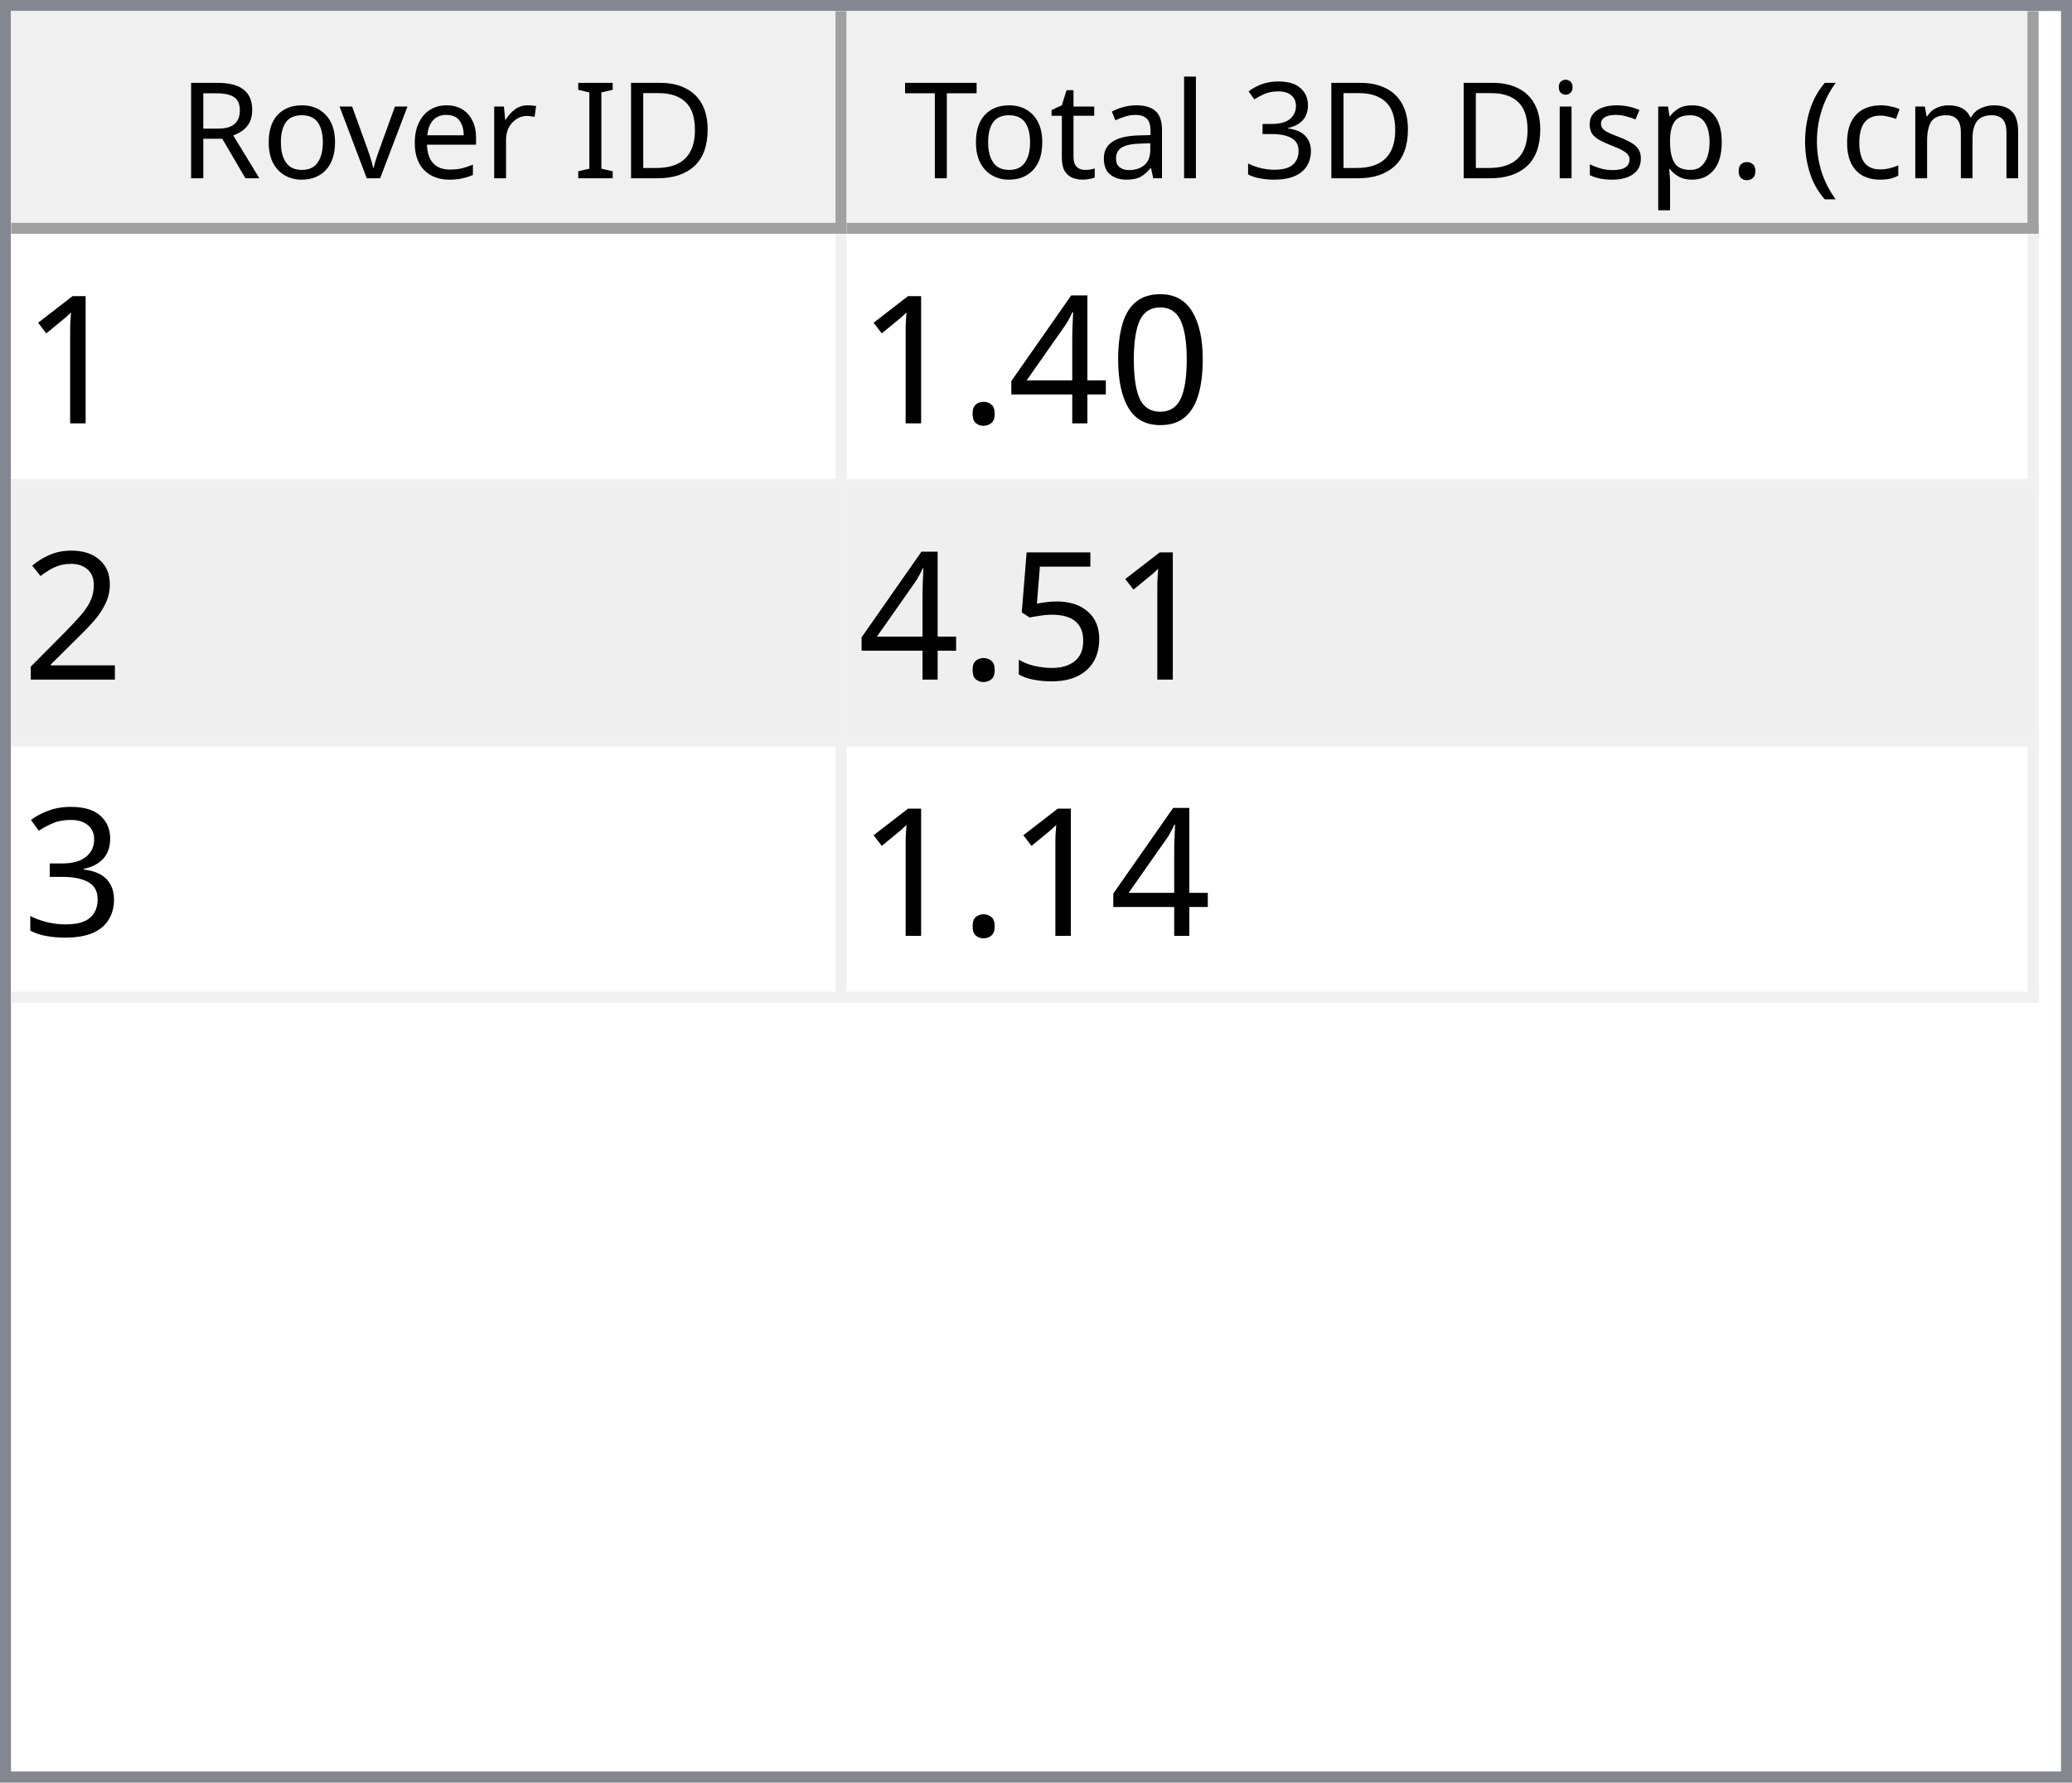
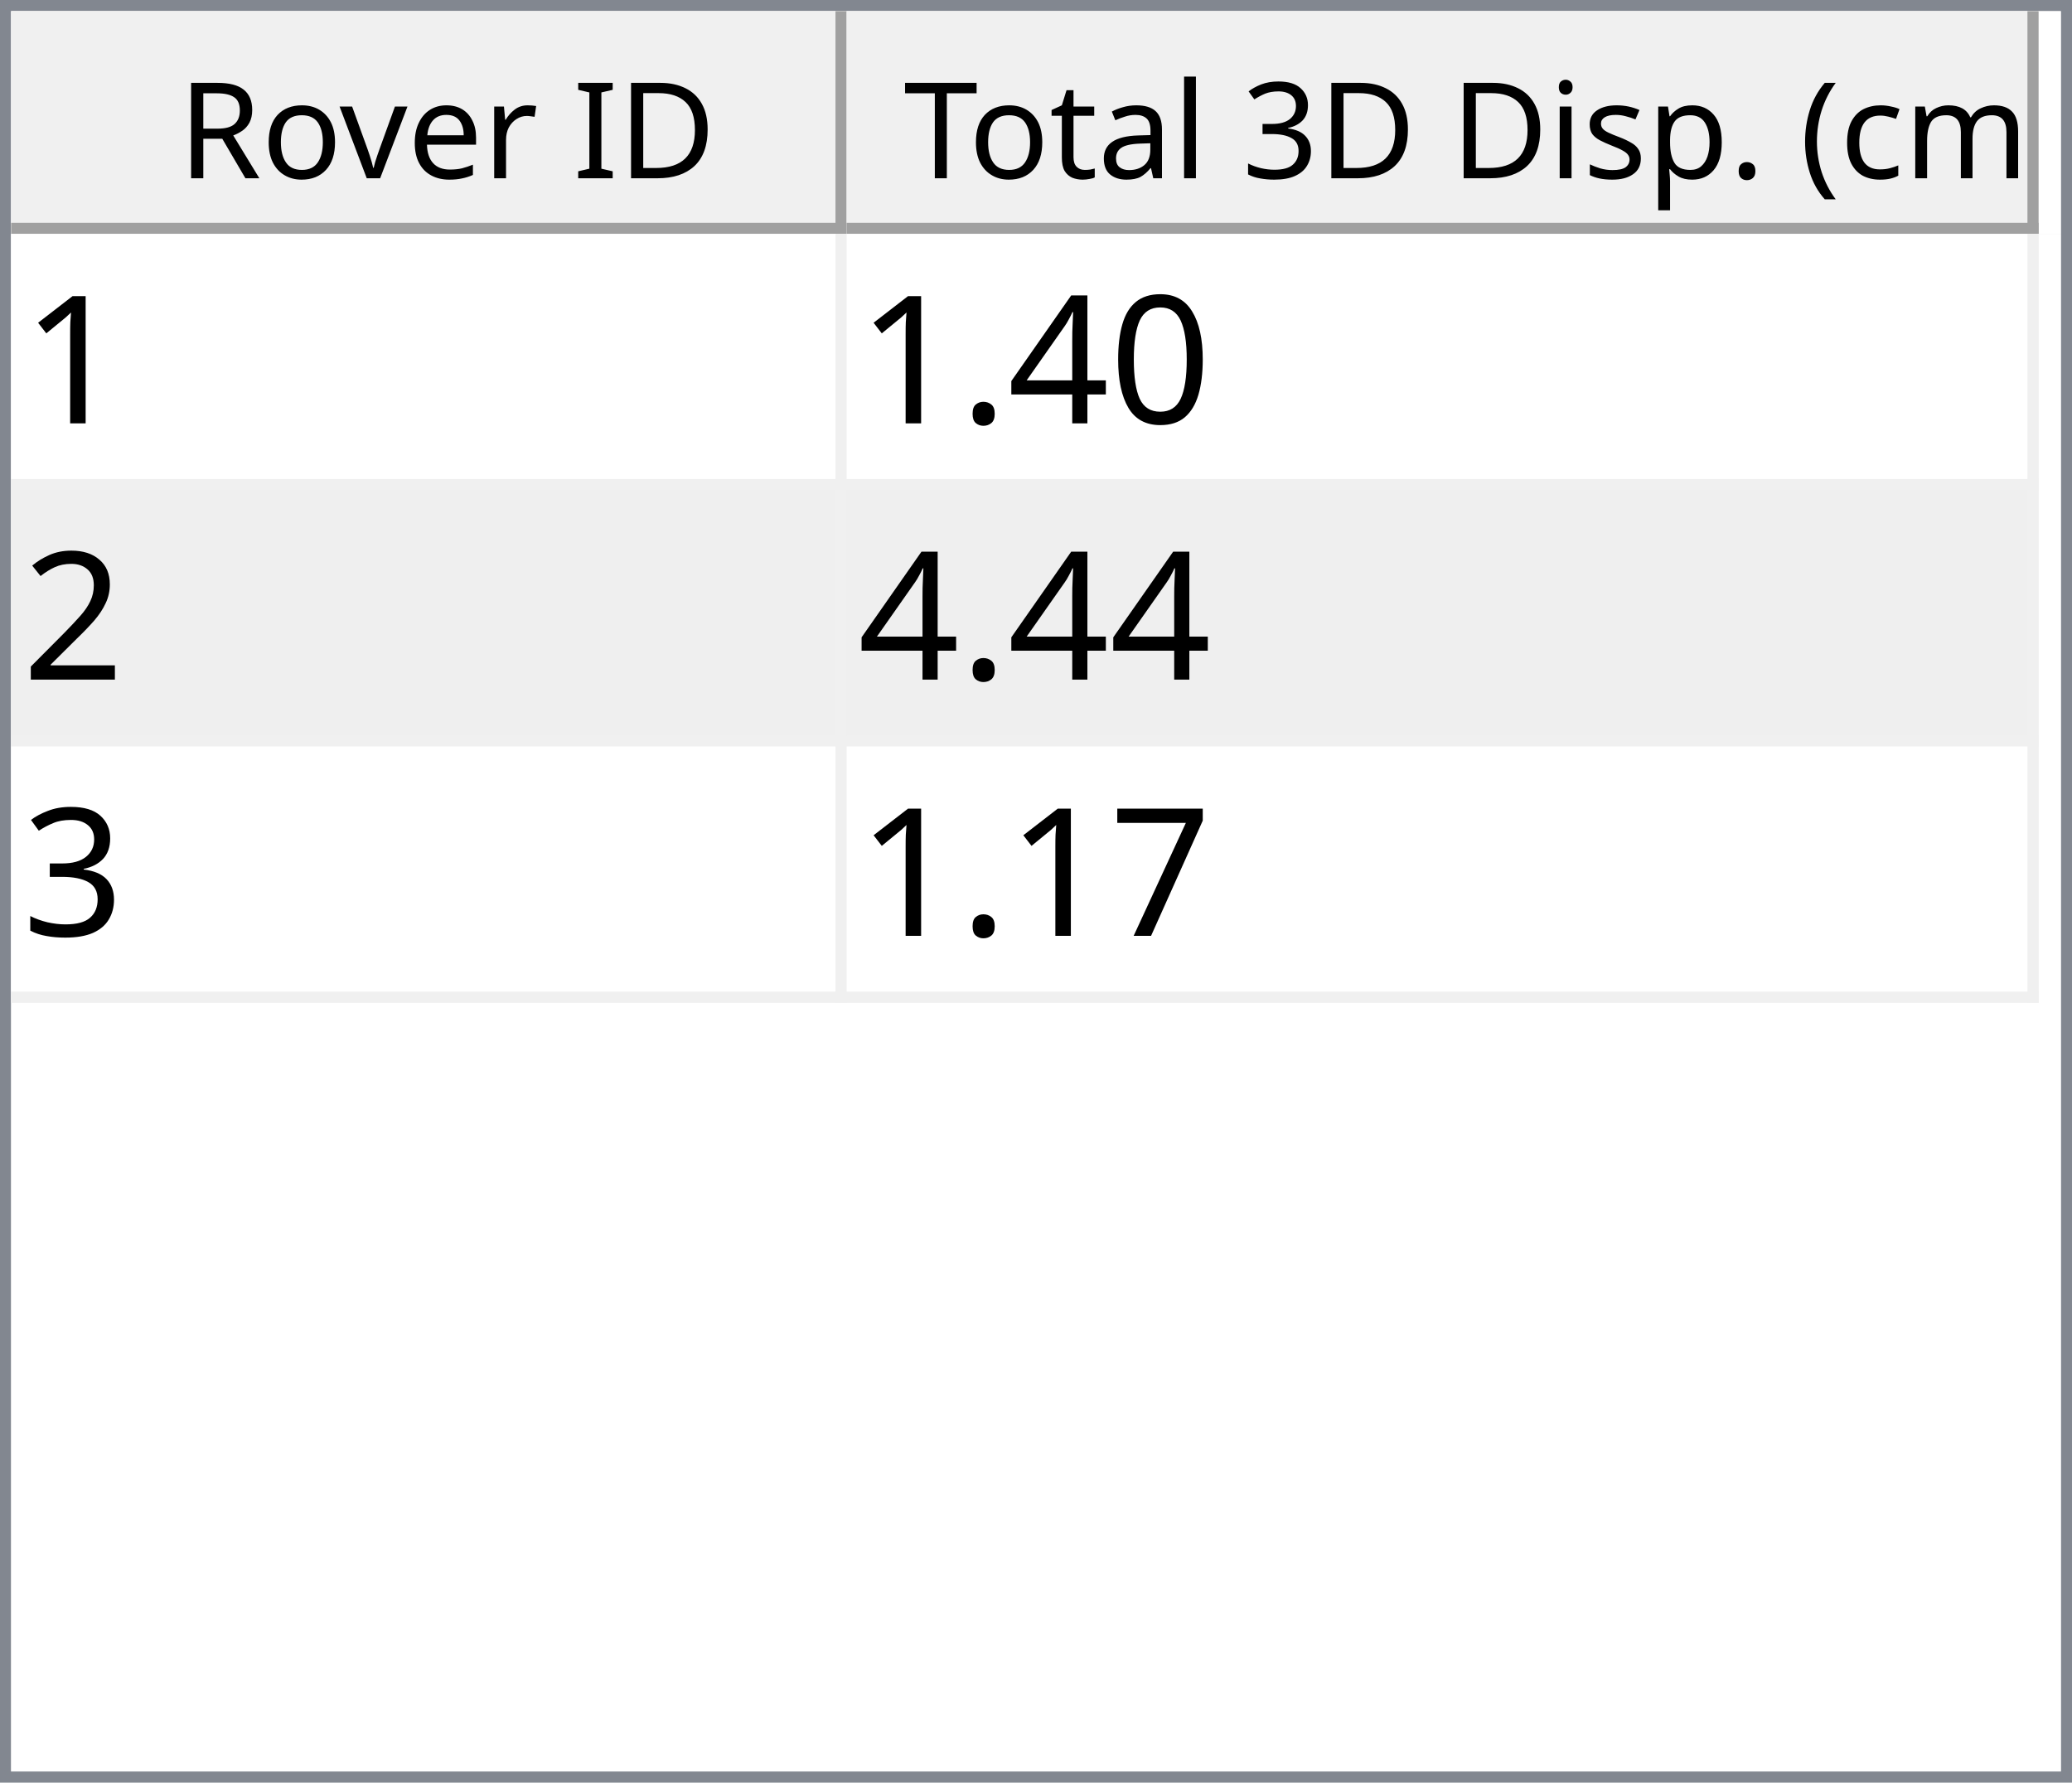
<svg xmlns="http://www.w3.org/2000/svg" style="fill-opacity:1; color-rendering:auto; color-interpolation:auto; text-rendering:auto; stroke:black; stroke-linecap:square; stroke-miterlimit:10; shape-rendering:auto; stroke-opacity:1; fill:black; stroke-dasharray:none; font-weight:normal; stroke-width:1; font-family:'Dialog'; font-style:normal; stroke-linejoin:miter; font-size:12px; stroke-dashoffset:0; image-rendering:auto;" width="186" height="160">
  <defs id="genericDefs" />
  <g>
    <defs id="defs1">
      <clipPath clipPathUnits="userSpaceOnUse" id="clipPath1">
        <path d="M0 0 L186 0 L186 160 L0 160 L0 0 Z" />
      </clipPath>
      <clipPath clipPathUnits="userSpaceOnUse" id="clipPath2">
        <path d="M0 0 L0 160 L186 160 L186 0 Z" />
      </clipPath>
      <clipPath clipPathUnits="userSpaceOnUse" id="clipPath3">
        <path d="M0 0 L0 20 L184 20 L184 0 Z" />
      </clipPath>
      <clipPath clipPathUnits="userSpaceOnUse" id="clipPath4">
        <path d="M0 0 L0 20 L75 20 L75 0 Z" />
      </clipPath>
      <clipPath clipPathUnits="userSpaceOnUse" id="clipPath5">
        <path d="M1 1 L1 19 L74 19 L74 1 Z" />
      </clipPath>
      <clipPath clipPathUnits="userSpaceOnUse" id="clipPath6">
        <path d="M0 0 L0 18 L73 18 L73 0 Z" />
      </clipPath>
      <clipPath clipPathUnits="userSpaceOnUse" id="clipPath7">
        <path d="M-0.5 -0.5 L-0.5 19.5 L74.5 19.5 L74.5 -0.5 Z" />
      </clipPath>
      <clipPath clipPathUnits="userSpaceOnUse" id="clipPath8">
        <path d="M0 0 L0 20 L107 20 L107 0 Z" />
      </clipPath>
      <clipPath clipPathUnits="userSpaceOnUse" id="clipPath9">
        <path d="M1 1 L1 19 L106 19 L106 1 Z" />
      </clipPath>
      <clipPath clipPathUnits="userSpaceOnUse" id="clipPath10">
        <path d="M0 0 L0 18 L105 18 L105 0 Z" />
      </clipPath>
      <clipPath clipPathUnits="userSpaceOnUse" id="clipPath11">
        <path d="M-0.5 -0.5 L-0.5 19.5 L106.5 19.5 L106.5 -0.5 Z" />
      </clipPath>
      <clipPath clipPathUnits="userSpaceOnUse" id="clipPath12">
        <path d="M0 0 L0 138 L184 138 L184 0 Z" />
      </clipPath>
      <clipPath clipPathUnits="userSpaceOnUse" id="clipPath13">
        <path d="M0 0 L0 69 L182 69 L182 0 Z" />
      </clipPath>
      <clipPath clipPathUnits="userSpaceOnUse" id="clipPath14">
        <path d="M-0.5 -0.5 L-0.5 68.5 L181.5 68.5 L181.5 -0.5 Z" />
      </clipPath>
      <clipPath clipPathUnits="userSpaceOnUse" id="clipPath15">
        <path d="M0 0 L0 22 L74 22 L74 0 Z" />
      </clipPath>
      <clipPath clipPathUnits="userSpaceOnUse" id="clipPath16">
        <path d="M0 0 L0 22 L106 22 L106 0 Z" />
      </clipPath>
      <font horiz-adv-x="64.551" id="font1">
        <font-face ascent="107.91" descent="25.098" units-per-em="100" style="font-style:normal; font-family:Segoe UI; font-weight:normal;" />
        <missing-glyph horiz-adv-x="64.551" d="M8.109 0 L8.109 68.266 L56.453 68.266 L56.453 0 L8.109 0 ZM15.328 7.234 L49.219 7.234 L49.219 61.031 L15.328 61.031 L15.328 7.234 Z" />
        <glyph unicode="D" horiz-adv-x="70.117" d="M9.188 0 L9.188 70.016 L28.516 70.016 Q65.531 70.016 65.531 35.891 Q65.531 19.672 55.25 9.836 Q44.969 0 27.734 0 L9.188 0 ZM17.391 62.594 L17.391 7.422 L27.828 7.422 Q41.609 7.422 49.273 14.797 Q56.938 22.172 56.938 35.688 Q56.938 62.594 28.328 62.594 L17.391 62.594 Z" />
        <glyph unicode="I" horiz-adv-x="26.611" d="M17.391 0 L9.188 0 L9.188 70.016 L17.391 70.016 L17.391 0 Z" />
        <glyph unicode=" " horiz-adv-x="27.393" d="" />
        <glyph unicode="r" horiz-adv-x="34.766" d="M34.188 41.891 Q32.078 43.5 28.125 43.5 Q23 43.5 19.555 38.672 Q16.109 33.844 16.109 25.484 L16.109 0 L8.109 0 L8.109 50 L16.109 50 L16.109 39.703 L16.312 39.703 Q18.016 44.969 21.531 47.922 Q25.047 50.875 29.391 50.875 Q32.516 50.875 34.188 50.203 L34.188 41.891 Z" />
        <glyph unicode="e" horiz-adv-x="52.295" d="M48.297 23 L12.984 23 Q13.188 14.656 17.484 10.109 Q21.781 5.562 29.297 5.562 Q37.75 5.562 44.828 11.141 L44.828 3.609 Q38.234 -1.172 27.391 -1.172 Q16.797 -1.172 10.742 5.641 Q4.688 12.453 4.688 24.812 Q4.688 36.469 11.305 43.82 Q17.922 51.172 27.734 51.172 Q37.547 51.172 42.922 44.828 Q48.297 38.484 48.297 27.203 L48.297 23 ZM40.094 29.781 Q40.047 36.719 36.75 40.578 Q33.453 44.438 27.594 44.438 Q21.922 44.438 17.969 40.383 Q14.016 36.328 13.094 29.781 L40.094 29.781 Z" />
        <glyph unicode="v" horiz-adv-x="47.9" d="M47.406 50 L27.484 0 L19.625 0 L0.688 50 L9.469 50 L22.172 13.672 Q23.578 9.672 23.922 6.688 L24.125 6.688 Q24.609 10.453 25.688 13.484 L38.969 50 L47.406 50 Z" />
        <glyph unicode="o" horiz-adv-x="58.594" d="M29 -1.172 Q17.922 -1.172 11.305 5.836 Q4.688 12.844 4.688 24.422 Q4.688 37.016 11.57 44.094 Q18.453 51.172 30.172 51.172 Q41.359 51.172 47.633 44.289 Q53.906 37.406 53.906 25.203 Q53.906 13.234 47.141 6.031 Q40.375 -1.172 29 -1.172 ZM29.594 44.438 Q21.875 44.438 17.383 39.188 Q12.891 33.938 12.891 24.703 Q12.891 15.828 17.43 10.695 Q21.969 5.562 29.594 5.562 Q37.359 5.562 41.531 10.594 Q45.703 15.625 45.703 24.906 Q45.703 34.281 41.531 39.359 Q37.359 44.438 29.594 44.438 Z" />
        <glyph unicode="R" horiz-adv-x="59.814" d="M59.375 0 L49.609 0 L37.891 19.625 Q36.281 22.359 34.766 24.289 Q33.25 26.219 31.664 27.438 Q30.078 28.656 28.25 29.219 Q26.422 29.781 24.125 29.781 L17.391 29.781 L17.391 0 L9.188 0 L9.188 70.016 L30.078 70.016 Q34.672 70.016 38.555 68.867 Q42.438 67.719 45.289 65.375 Q48.141 63.031 49.758 59.547 Q51.375 56.062 51.375 51.375 Q51.375 47.703 50.273 44.656 Q49.172 41.609 47.148 39.211 Q45.125 36.812 42.266 35.133 Q39.406 33.453 35.844 32.516 L35.844 32.328 Q37.594 31.547 38.891 30.547 Q40.188 29.547 41.359 28.18 Q42.531 26.812 43.68 25.078 Q44.828 23.344 46.234 21.047 L59.375 0 ZM17.391 62.594 L17.391 37.203 L28.516 37.203 Q31.594 37.203 34.203 38.133 Q36.812 39.062 38.719 40.797 Q40.625 42.531 41.703 45.047 Q42.781 47.562 42.781 50.688 Q42.781 56.297 39.141 59.445 Q35.5 62.594 28.609 62.594 L17.391 62.594 Z" />
        <glyph unicode=")" horiz-adv-x="30.176" d="M8.297 -15.922 L1.172 -15.922 Q16.406 2.344 16.406 26.812 Q16.406 51.469 1.078 70.016 L8.297 70.016 Q23.531 52.156 23.531 26.703 Q23.531 1.375 8.297 -15.922 Z" />
        <glyph unicode="m" horiz-adv-x="86.133" d="M79.109 0 L71.094 0 L71.094 28.719 Q71.094 37.016 68.531 40.727 Q65.969 44.438 59.906 44.438 Q54.781 44.438 51.195 39.75 Q47.609 35.062 47.609 28.516 L47.609 0 L39.594 0 L39.594 29.688 Q39.594 44.438 28.219 44.438 Q22.953 44.438 19.531 40.016 Q16.109 35.594 16.109 28.516 L16.109 0 L8.109 0 L8.109 50 L16.109 50 L16.109 42.094 L16.312 42.094 Q21.625 51.172 31.844 51.172 Q36.969 51.172 40.773 48.312 Q44.578 45.453 46 40.828 Q51.562 51.172 62.594 51.172 Q79.109 51.172 79.109 30.812 L79.109 0 Z" />
        <glyph unicode="c" horiz-adv-x="46.191" d="M42.188 2.297 Q36.422 -1.172 28.516 -1.172 Q17.828 -1.172 11.258 5.789 Q4.688 12.75 4.688 23.828 Q4.688 36.188 11.766 43.68 Q18.844 51.172 30.672 51.172 Q37.25 51.172 42.281 48.734 L42.281 40.531 Q36.719 44.438 30.375 44.438 Q22.703 44.438 17.797 38.945 Q12.891 33.453 12.891 24.516 Q12.891 15.719 17.508 10.641 Q22.125 5.562 29.891 5.562 Q36.422 5.562 42.188 9.906 L42.188 2.297 Z" />
        <glyph unicode="(" horiz-adv-x="30.176" d="M29.109 -15.922 L21.969 -15.922 Q6.844 1.375 6.844 26.703 Q6.844 52.156 21.969 70.016 L29.203 70.016 Q13.875 51.469 13.875 26.812 Q13.875 2.344 29.109 -15.922 Z" />
        <glyph unicode="." horiz-adv-x="21.68" d="M10.891 -1.078 Q8.641 -1.078 7.055 0.539 Q5.469 2.156 5.469 4.391 Q5.469 6.641 7.055 8.273 Q8.641 9.906 10.891 9.906 Q13.188 9.906 14.797 8.273 Q16.406 6.641 16.406 4.391 Q16.406 2.156 14.797 0.539 Q13.188 -1.078 10.891 -1.078 Z" />
        <glyph unicode="p" horiz-adv-x="58.789" d="M16.312 7.234 L16.109 7.234 L16.109 -23 L8.109 -23 L8.109 50 L16.109 50 L16.109 41.219 L16.312 41.219 Q22.219 51.172 33.594 51.172 Q43.266 51.172 48.688 44.461 Q54.109 37.75 54.109 26.469 Q54.109 13.922 48 6.375 Q41.891 -1.172 31.297 -1.172 Q21.578 -1.172 16.312 7.234 ZM16.109 27.391 L16.109 20.406 Q16.109 14.203 20.141 9.883 Q24.172 5.562 30.375 5.562 Q37.641 5.562 41.773 11.133 Q45.906 16.703 45.906 26.609 Q45.906 34.969 42.047 39.703 Q38.188 44.438 31.594 44.438 Q24.609 44.438 20.359 39.578 Q16.109 34.719 16.109 27.391 Z" />
        <glyph unicode="s" horiz-adv-x="42.432" d="M5.078 1.812 L5.078 10.406 Q11.625 5.562 19.484 5.562 Q30.031 5.562 30.031 12.594 Q30.031 14.594 29.125 15.992 Q28.219 17.391 26.68 18.461 Q25.141 19.531 23.07 20.383 Q21 21.234 18.609 22.172 Q15.281 23.484 12.766 24.828 Q10.25 26.172 8.57 27.859 Q6.891 29.547 6.031 31.695 Q5.172 33.844 5.172 36.719 Q5.172 40.234 6.789 42.945 Q8.406 45.656 11.086 47.484 Q13.766 49.312 17.211 50.242 Q20.656 51.172 24.312 51.172 Q30.812 51.172 35.938 48.922 L35.938 40.828 Q30.422 44.438 23.25 44.438 Q21 44.438 19.195 43.922 Q17.391 43.406 16.094 42.477 Q14.797 41.547 14.086 40.258 Q13.375 38.969 13.375 37.406 Q13.375 35.453 14.086 34.133 Q14.797 32.812 16.164 31.789 Q17.531 30.766 19.484 29.938 Q21.438 29.109 23.922 28.125 Q27.25 26.859 29.883 25.516 Q32.516 24.172 34.375 22.484 Q36.234 20.797 37.234 18.602 Q38.234 16.406 38.234 13.375 Q38.234 9.672 36.602 6.938 Q34.969 4.203 32.234 2.398 Q29.5 0.594 25.93 -0.289 Q22.359 -1.172 18.453 -1.172 Q10.75 -1.172 5.078 1.812 Z" />
        <glyph unicode="i" horiz-adv-x="24.219" d="M12.203 62.703 Q10.062 62.703 8.547 64.164 Q7.031 65.625 7.031 67.875 Q7.031 70.125 8.547 71.609 Q10.062 73.094 12.203 73.094 Q14.406 73.094 15.945 71.609 Q17.484 70.125 17.484 67.875 Q17.484 65.719 15.945 64.211 Q14.406 62.703 12.203 62.703 ZM16.109 0 L8.109 0 L8.109 50 L16.109 50 L16.109 0 Z" />
        <glyph unicode="3" horiz-adv-x="53.906" d="M46.531 19.828 Q46.531 15.094 44.75 11.211 Q42.969 7.328 39.719 4.57 Q36.469 1.812 31.93 0.297 Q27.391 -1.219 21.922 -1.219 Q11.922 -1.219 6 2.594 L6 11.188 Q13.094 5.609 22.219 5.609 Q25.875 5.609 28.828 6.539 Q31.781 7.469 33.906 9.227 Q36.031 10.984 37.18 13.477 Q38.328 15.969 38.328 19.094 Q38.328 32.812 18.797 32.812 L12.984 32.812 L12.984 39.594 L18.5 39.594 Q35.797 39.594 35.797 52.484 Q35.797 64.406 22.609 64.406 Q15.188 64.406 8.688 59.422 L8.688 67.188 Q15.375 71.188 24.609 71.188 Q29 71.188 32.57 69.969 Q36.141 68.75 38.68 66.555 Q41.219 64.359 42.609 61.281 Q44 58.203 44 54.5 Q44 40.672 30.031 36.719 L30.031 36.531 Q33.594 36.141 36.625 34.797 Q39.656 33.453 41.852 31.305 Q44.047 29.156 45.289 26.25 Q46.531 23.344 46.531 19.828 Z" />
        <glyph unicode="l" horiz-adv-x="24.219" d="M16.109 0 L8.109 0 L8.109 74.031 L16.109 74.031 L16.109 0 Z" />
        <glyph unicode="a" horiz-adv-x="50.879" d="M43.891 0 L35.891 0 L35.891 7.812 L35.688 7.812 Q30.469 -1.172 20.312 -1.172 Q12.844 -1.172 8.617 2.781 Q4.391 6.734 4.391 13.281 Q4.391 27.297 20.906 29.594 L35.891 31.688 Q35.891 44.438 25.594 44.438 Q16.547 44.438 9.281 38.281 L9.281 46.484 Q16.656 51.172 26.266 51.172 Q43.891 51.172 43.891 32.516 L43.891 0 ZM35.891 25.297 L23.828 23.641 Q18.266 22.859 15.43 20.875 Q12.594 18.891 12.594 13.875 Q12.594 10.203 15.211 7.883 Q17.828 5.562 22.172 5.562 Q28.125 5.562 32.008 9.742 Q35.891 13.922 35.891 20.312 L35.891 25.297 Z" />
        <glyph unicode="t" horiz-adv-x="33.887" d="M31.297 0.484 Q28.469 -1.078 23.828 -1.078 Q10.688 -1.078 10.688 13.578 L10.688 43.172 L2.094 43.172 L2.094 50 L10.688 50 L10.688 62.203 L18.703 64.797 L18.703 50 L31.297 50 L31.297 43.172 L18.703 43.172 L18.703 14.984 Q18.703 9.969 20.414 7.82 Q22.125 5.672 26.078 5.672 Q29.109 5.672 31.297 7.328 L31.297 0.484 Z" />
        <glyph unicode="T" horiz-adv-x="52.393" d="M50.594 62.594 L30.375 62.594 L30.375 0 L22.172 0 L22.172 62.594 L2 62.594 L2 70.016 L50.594 70.016 L50.594 62.594 Z" />
      </font>
      <font horiz-adv-x="75.0" id="font2">
        <font-face ascent="100.537" descent="21.973" units-per-em="100" style="font-style:normal; font-family:sans-serif; font-weight:normal;" />
        <missing-glyph horiz-adv-x="75.0" d="M12.5 0 L12.5 62.5 L62.5 62.5 L62.5 0 L12.5 0 ZM14.062 1.562 L60.938 1.562 L60.938 60.938 L14.062 60.938 L14.062 1.562 Z" />
        <glyph unicode="1" horiz-adv-x="55.615" d="M37.25 0 L28.469 0 L28.469 56 Q25.297 52.984 20.141 49.953 Q14.984 46.922 10.891 45.406 L10.891 53.906 Q18.266 57.375 23.781 62.305 Q29.297 67.234 31.594 71.875 L37.25 71.875 L37.25 0 Z" />
        <glyph unicode="0" horiz-adv-x="55.615" d="M4.156 35.297 Q4.156 48 6.766 55.742 Q9.375 63.484 14.523 67.68 Q19.672 71.875 27.484 71.875 Q33.25 71.875 37.594 69.555 Q41.938 67.234 44.773 62.867 Q47.609 58.5 49.219 52.227 Q50.828 45.953 50.828 35.297 Q50.828 22.703 48.242 14.969 Q45.656 7.234 40.508 3.008 Q35.359 -1.219 27.484 -1.219 Q17.141 -1.219 11.234 6.203 Q4.156 15.141 4.156 35.297 ZM13.188 35.297 Q13.188 17.672 17.312 11.836 Q21.438 6 27.484 6 Q33.547 6 37.672 11.859 Q41.797 17.719 41.797 35.297 Q41.797 52.984 37.672 58.789 Q33.547 64.594 27.391 64.594 Q21.344 64.594 17.719 59.469 Q13.188 52.938 13.188 35.297 Z" />
        <glyph unicode="4" horiz-adv-x="55.615" d="M32.328 0 L32.328 17.141 L1.266 17.141 L1.266 25.203 L33.938 71.578 L41.109 71.578 L41.109 25.203 L50.781 25.203 L50.781 17.141 L41.109 17.141 L41.109 0 L32.328 0 ZM32.328 25.203 L32.328 57.469 L9.906 25.203 L32.328 25.203 Z" />
        <glyph unicode="." horiz-adv-x="27.783" d="M9.078 0 L9.078 10.016 L19.094 10.016 L19.094 0 L9.078 0 Z" />
        <glyph unicode="2" horiz-adv-x="55.615" d="M50.344 8.453 L50.344 0 L3.031 0 Q2.938 3.172 4.047 6.109 Q5.859 10.938 9.836 15.625 Q13.812 20.312 21.344 26.469 Q33.016 36.031 37.117 41.625 Q41.219 47.219 41.219 52.203 Q41.219 57.422 37.477 61.008 Q33.734 64.594 27.734 64.594 Q21.391 64.594 17.578 60.789 Q13.766 56.984 13.719 50.25 L4.688 51.172 Q5.609 61.281 11.664 66.578 Q17.719 71.875 27.938 71.875 Q38.234 71.875 44.242 66.164 Q50.25 60.453 50.25 52 Q50.25 47.703 48.492 43.555 Q46.734 39.406 42.656 34.812 Q38.578 30.219 29.109 22.219 Q21.188 15.578 18.945 13.211 Q16.703 10.844 15.234 8.453 L50.344 8.453 Z" />
-         <glyph unicode="5" horiz-adv-x="55.615" d="M4.156 18.75 L13.375 19.531 Q14.406 12.797 18.141 9.398 Q21.875 6 27.156 6 Q33.5 6 37.891 10.789 Q42.281 15.578 42.281 23.484 Q42.281 31 38.062 35.352 Q33.844 39.703 27 39.703 Q22.75 39.703 19.336 37.773 Q15.922 35.844 13.969 32.766 L5.719 33.844 L12.641 70.609 L48.25 70.609 L48.25 62.203 L19.672 62.203 L15.828 42.969 Q22.266 47.469 29.344 47.469 Q38.719 47.469 45.164 40.969 Q51.609 34.469 51.609 24.266 Q51.609 14.547 45.953 7.469 Q39.062 -1.219 27.156 -1.219 Q17.391 -1.219 11.211 4.25 Q5.031 9.719 4.156 18.75 Z" />
        <glyph unicode="3" horiz-adv-x="55.615" d="M4.203 18.891 L12.984 20.062 Q14.5 12.594 18.141 9.297 Q21.781 6 27 6 Q33.203 6 37.477 10.297 Q41.75 14.594 41.75 20.953 Q41.75 27 37.797 30.93 Q33.844 34.859 27.734 34.859 Q25.25 34.859 21.531 33.891 L22.516 41.609 Q23.391 41.5 23.922 41.5 Q29.547 41.5 34.039 44.43 Q38.531 47.359 38.531 53.469 Q38.531 58.297 35.258 61.477 Q31.984 64.656 26.812 64.656 Q21.688 64.656 18.266 61.43 Q14.844 58.203 13.875 51.766 L5.078 53.328 Q6.688 62.156 12.398 67.016 Q18.109 71.875 26.609 71.875 Q32.469 71.875 37.398 69.359 Q42.328 66.844 44.945 62.5 Q47.562 58.156 47.562 53.266 Q47.562 48.641 45.07 44.828 Q42.578 41.016 37.703 38.766 Q44.047 37.312 47.562 32.695 Q51.078 28.078 51.078 21.141 Q51.078 11.766 44.242 5.25 Q37.406 -1.266 26.953 -1.266 Q17.531 -1.266 11.305 4.352 Q5.078 9.969 4.203 18.891 Z" />
+         <glyph unicode="7" horiz-adv-x="55.615" d="M4.734 62.203 L4.734 70.656 L51.078 70.656 L51.078 63.812 Q44.234 56.547 37.523 44.484 Q30.812 32.422 27.156 19.672 Q24.516 10.688 23.781 0 L14.75 0 Q14.891 8.453 18.062 20.414 Q21.234 32.375 27.172 43.484 Q33.109 54.594 39.797 62.203 L4.734 62.203 Z" />
      </font>
    </defs>
    <g style="fill:white; stroke:white;">
      <rect x="0" y="0" width="186" style="clip-path:url(#clipPath1); stroke:none;" height="160" />
    </g>
    <g style="fill:white; text-rendering:optimizeSpeed; color-rendering:optimizeSpeed; image-rendering:optimizeSpeed; shape-rendering:crispEdges; stroke:white; color-interpolation:sRGB;">
      <rect x="0" width="186" height="160" y="0" style="stroke:none;" />
      <path style="stroke:none;" d="M0 160 L186 160 L186 0 L0 0 Z" />
    </g>
    <g style="fill:rgb(240,240,240); font-family:'Segoe UI'; stroke:rgb(240,240,240);">
      <rect x="0" y="0" width="186" style="clip-path:url(#clipPath2); stroke:none;" height="160" />
    </g>
    <g style="fill:rgb(130,135,144); font-family:'Segoe UI'; stroke:rgb(130,135,144);">
      <path d="M0 0 L186 0 L186 160 L0 160 L0 0 ZM1 1 L185 1 L185 159 L1 159 L1 1 Z" style="fill-rule:evenodd; clip-path:url(#clipPath2); stroke:none;" />
    </g>
    <g style="fill:white; font-family:'Segoe UI'; stroke:white;" transform="translate(1,1)">
      <rect x="0" y="0" width="184" style="clip-path:url(#clipPath3); stroke:none;" height="20" />
    </g>
    <g style="fill:rgb(240,240,240); font-family:'Segoe UI'; stroke:rgb(240,240,240);" transform="translate(1,1)">
      <rect x="0" y="0" width="75" style="clip-path:url(#clipPath4); stroke:none;" height="20" />
    </g>
    <g style="font-family:'Segoe UI';" transform="translate(2,2)">
      <text x="14" xml:space="preserve" y="14" style="clip-path:url(#clipPath6); stroke:none;">Rover ID</text>
    </g>
    <g style="fill:rgb(160,160,160); font-family:'Segoe UI'; stroke:rgb(160,160,160); stroke-linejoin:bevel;" transform="translate(1.5,1.5)">
      <line x1="74" x2="74" y1="0" style="fill:none; clip-path:url(#clipPath7);" y2="19" />
    </g>
    <g style="fill:rgb(160,160,160); font-family:'Segoe UI'; stroke:rgb(160,160,160); stroke-linejoin:bevel;" transform="matrix(1,0,0,1,1,1) translate(0.5,0.5)">
      <line x1="0" x2="74" y1="19" style="fill:none; clip-path:url(#clipPath7);" y2="19" />
    </g>
    <g style="fill:rgb(240,240,240); font-family:'Segoe UI'; stroke:rgb(240,240,240);" transform="translate(76,1)">
      <rect x="0" y="0" width="107" style="clip-path:url(#clipPath8); stroke:none;" height="20" />
    </g>
    <g style="font-family:'Segoe UI';" transform="translate(77,2)">
      <text x="1" xml:space="preserve" y="14" style="clip-path:url(#clipPath10); stroke:none;"> Total 3D Disp. (cm)</text>
    </g>
    <g style="fill:rgb(160,160,160); font-family:'Segoe UI'; stroke:rgb(160,160,160); stroke-linejoin:bevel;" transform="translate(76.5,1.5)">
      <line x1="106" x2="106" y1="0" style="fill:none; clip-path:url(#clipPath11);" y2="19" />
    </g>
    <g style="fill:rgb(160,160,160); font-family:'Segoe UI'; stroke:rgb(160,160,160); stroke-linejoin:bevel;" transform="matrix(1,0,0,1,76,1) translate(0.5,0.5)">
      <line x1="0" x2="106" y1="19" style="fill:none; clip-path:url(#clipPath11);" y2="19" />
    </g>
    <g style="fill:white; font-family:'Segoe UI'; stroke:white;" transform="translate(1,21)">
      <rect x="0" y="0" width="184" style="clip-path:url(#clipPath12); stroke:none;" height="138" />
    </g>
    <g style="fill:rgb(240,240,240); font-size:16px; font-family:sans-serif; stroke:rgb(240,240,240);" transform="translate(1,21)">
      <rect x="0" y="0" width="182" style="clip-path:url(#clipPath13); stroke:none;" height="69" />
      <line transform="translate(0.5,0.5)" x1="0" x2="181" y1="22" style="clip-path:url(#clipPath14); fill:none; stroke-linejoin:bevel;" y2="22" />
    </g>
    <g transform="matrix(1,0,0,1,1,21) translate(0.5,0.5)" style="fill:rgb(240,240,240); font-size:16px; font-family:sans-serif; stroke:rgb(240,240,240); stroke-linejoin:bevel;">
      <line x1="0" x2="181" y1="45" style="fill:none; clip-path:url(#clipPath14);" y2="45" />
    </g>
    <g transform="matrix(1,0,0,1,1,21) translate(0.5,0.5)" style="fill:rgb(240,240,240); font-size:16px; font-family:sans-serif; stroke:rgb(240,240,240); stroke-linejoin:bevel;">
      <line x1="0" x2="181" y1="68" style="fill:none; clip-path:url(#clipPath14);" y2="68" />
    </g>
    <g transform="matrix(1,0,0,1,1,21) translate(0.5,0.5)" style="fill:rgb(240,240,240); font-size:16px; font-family:sans-serif; stroke:rgb(240,240,240); stroke-linejoin:bevel;">
      <line x1="74" x2="74" y1="0" style="fill:none; clip-path:url(#clipPath14);" y2="68" />
    </g>
    <g transform="matrix(1,0,0,1,1,21) translate(0.5,0.5)" style="fill:rgb(240,240,240); font-size:16px; font-family:sans-serif; stroke:rgb(240,240,240); stroke-linejoin:bevel;">
      <line x1="181" x2="181" y1="0" style="fill:none; clip-path:url(#clipPath14);" y2="68" />
    </g>
    <g style="fill:white; font-size:16px; font-family:sans-serif; stroke:white;" transform="matrix(1,0,0,1,1,21)">
      <rect x="0" y="0" width="74" style="clip-path:url(#clipPath15); stroke:none;" height="22" />
      <text x="1" y="17" style="fill:black; clip-path:url(#clipPath15); stroke:none;" xml:space="preserve">1</text>
    </g>
    <g style="fill:white; font-size:16px; font-family:sans-serif; stroke:white;" transform="matrix(1,0,0,1,1,21) translate(75,0)">
      <rect x="0" y="0" width="106" style="clip-path:url(#clipPath16); stroke:none;" height="22" />
      <text x="1" y="17" style="fill:black; clip-path:url(#clipPath16); stroke:none;" xml:space="preserve">1.40</text>
    </g>
    <g style="fill:rgb(239,239,239); font-size:16px; font-family:sans-serif; stroke:rgb(239,239,239);" transform="matrix(1,0,0,1,1,21) translate(0,23)">
      <rect x="0" y="0" width="74" style="clip-path:url(#clipPath15); stroke:none;" height="22" />
      <text x="1" y="17" style="fill:black; clip-path:url(#clipPath15); stroke:none;" xml:space="preserve">2</text>
    </g>
    <g style="fill:rgb(239,239,239); font-size:16px; font-family:sans-serif; stroke:rgb(239,239,239);" transform="matrix(1,0,0,1,1,21) translate(75,23)">
      <rect x="0" y="0" width="106" style="clip-path:url(#clipPath16); stroke:none;" height="22" />
-       <text x="1" y="17" style="fill:black; clip-path:url(#clipPath16); stroke:none;" xml:space="preserve">4.51</text>
+       <text x="1" y="17" style="fill:black; clip-path:url(#clipPath16); stroke:none;" xml:space="preserve">4.44</text>
    </g>
    <g style="fill:white; font-size:16px; font-family:sans-serif; stroke:white;" transform="matrix(1,0,0,1,1,21) translate(0,46)">
      <rect x="0" y="0" width="74" style="clip-path:url(#clipPath15); stroke:none;" height="22" />
      <text x="1" y="17" style="fill:black; clip-path:url(#clipPath15); stroke:none;" xml:space="preserve">3</text>
    </g>
    <g style="fill:white; font-size:16px; font-family:sans-serif; stroke:white;" transform="matrix(1,0,0,1,1,21) translate(75,46)">
      <rect x="0" y="0" width="106" style="clip-path:url(#clipPath16); stroke:none;" height="22" />
-       <text x="1" y="17" style="fill:black; clip-path:url(#clipPath16); stroke:none;" xml:space="preserve">1.14</text>
+       <text x="1" y="17" style="fill:black; clip-path:url(#clipPath16); stroke:none;" xml:space="preserve">1.17</text>
    </g>
  </g>
</svg>
